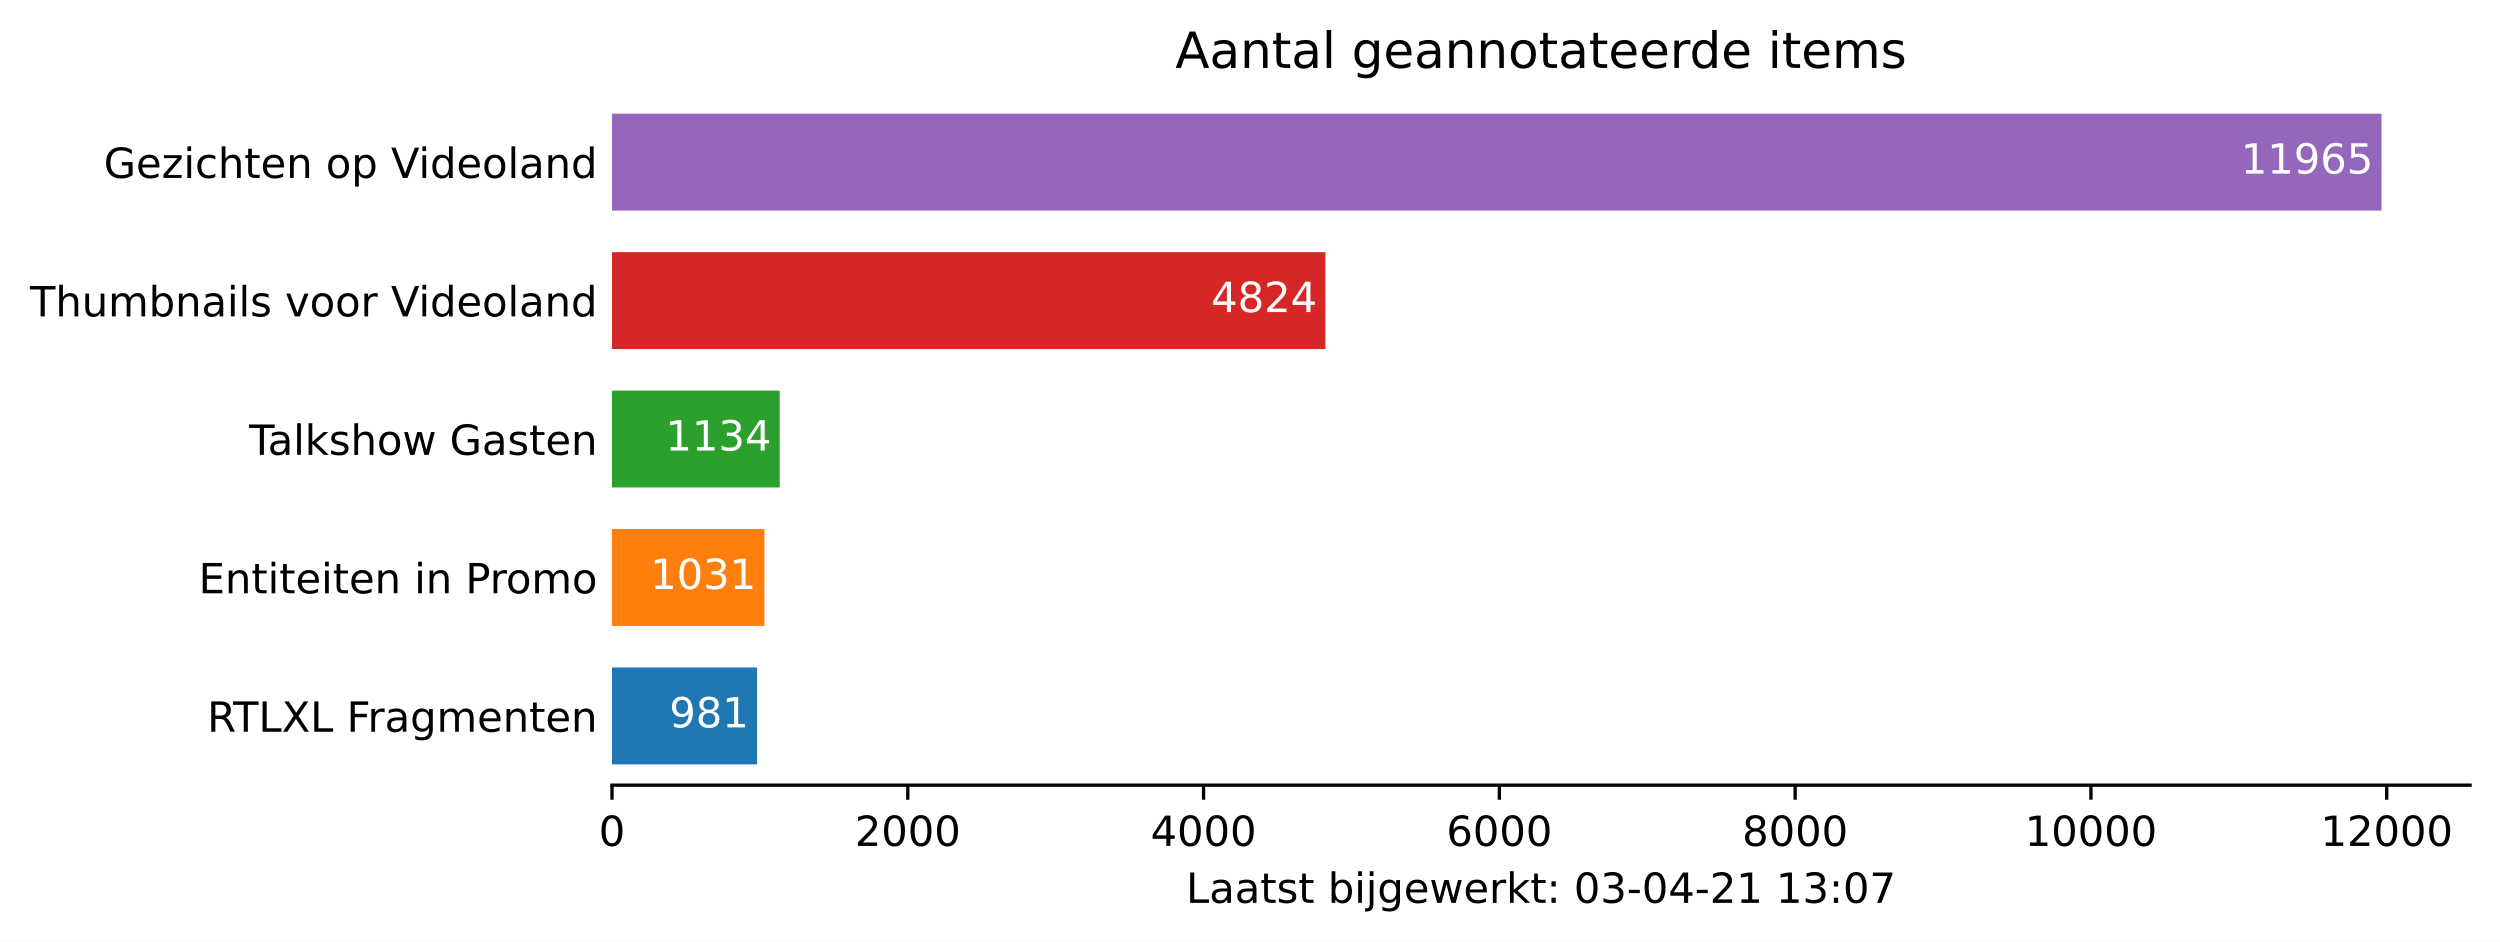
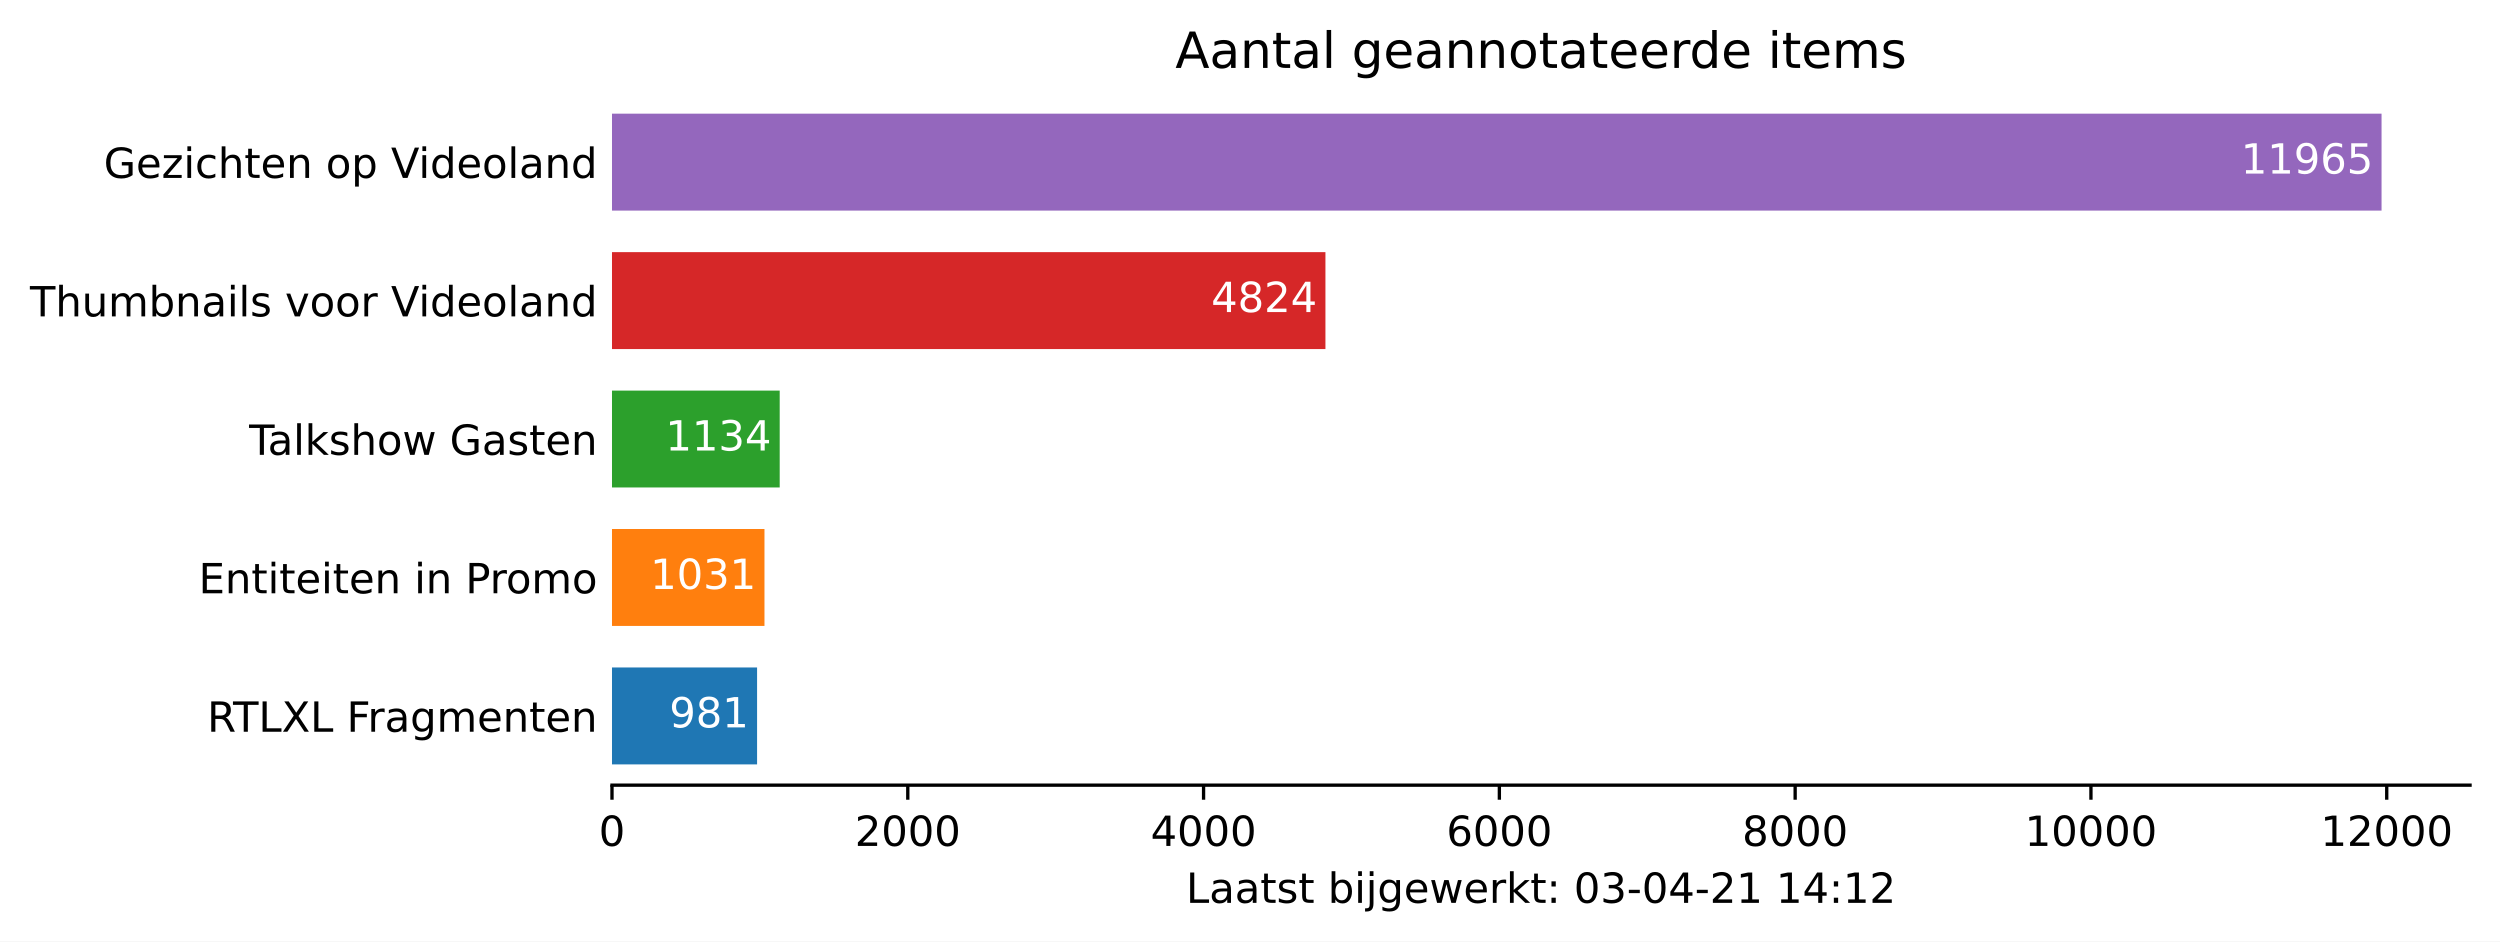
<svg xmlns="http://www.w3.org/2000/svg" xmlns:xlink="http://www.w3.org/1999/xlink" height="226.194pt" version="1.1" viewBox="0 0 600.633 226.194" width="600.633pt">
  <defs>
    <style type="text/css">*{stroke-linecap:butt;stroke-linejoin:round;}</style>
  </defs>
  <g id="figure_1">
    <g id="patch_1">
      <path d="M 0 226.194  L 600.633 226.194  L 600.633 0  L 0 0  z " style="fill:#ffffff;" />
    </g>
    <g id="axes_1">
      <g id="patch_2">
        <path d="M 147.033 188.638  L 593.433 188.638  L 593.433 22.318  L 147.033 22.318  z " style="fill:#ffffff;" />
      </g>
      <g id="patch_3">
-         <path clip-path="url(#p184ee73d47)" d="M 147.033 183.649  L 181.89 183.649  L 181.89 160.364  L 147.033 160.364  z " style="fill:#1f77b4;" />
+         <path clip-path="url(#p4d8970b01f)" d="M 147.033 183.649  L 181.89 183.649  L 181.89 160.364  L 147.033 160.364  z " style="fill:#1f77b4;" />
      </g>
      <g id="patch_4">
-         <path clip-path="url(#p184ee73d47)" d="M 147.033 150.385  L 183.667 150.385  L 183.667 127.1  L 147.033 127.1  z " style="fill:#ff7f0e;" />
+         <path clip-path="url(#p4d8970b01f)" d="M 147.033 150.385  L 183.667 150.385  L 183.667 127.1  L 147.033 127.1  z " style="fill:#ff7f0e;" />
      </g>
      <g id="patch_5">
-         <path clip-path="url(#p184ee73d47)" d="M 147.033 117.121  L 187.326 117.121  L 187.326 93.836  L 147.033 93.836  z " style="fill:#2ca02c;" />
+         <path clip-path="url(#p4d8970b01f)" d="M 147.033 117.121  L 187.326 117.121  L 187.326 93.836  L 147.033 93.836  z " style="fill:#2ca02c;" />
      </g>
      <g id="patch_6">
-         <path clip-path="url(#p184ee73d47)" d="M 147.033 83.857  L 318.44 83.857  L 318.44 60.572  L 147.033 60.572  z " style="fill:#d62728;" />
+         <path clip-path="url(#p4d8970b01f)" d="M 147.033 83.857  L 318.44 83.857  L 318.44 60.572  L 147.033 60.572  z " style="fill:#d62728;" />
      </g>
      <g id="patch_7">
-         <path clip-path="url(#p184ee73d47)" d="M 147.033 50.593  L 572.176 50.593  L 572.176 27.308  L 147.033 27.308  z " style="fill:#9467bd;" />
+         <path clip-path="url(#p4d8970b01f)" d="M 147.033 50.593  L 572.176 50.593  L 572.176 27.308  L 147.033 27.308  z " style="fill:#9467bd;" />
      </g>
      <g id="matplotlib.axis_1">
        <g id="xtick_1">
          <g id="line2d_1">
            <defs>
-               <path d="M 0 0  L 0 3.5  " id="mda935b4d73" style="stroke:#000000;stroke-width:0.8;" />
+               <path d="M 0 0  L 0 3.5  " id="m1387591e93" style="stroke:#000000;stroke-width:0.8;" />
            </defs>
            <g>
-               <use style="stroke:#000000;stroke-width:0.8;" x="147.033" xlink:href="#mda935b4d73" y="188.638" />
+               <use style="stroke:#000000;stroke-width:0.8;" x="147.033" xlink:href="#m1387591e93" y="188.638" />
            </g>
          </g>
          <g id="text_1">
            <g transform="translate(143.8516 203.2366)scale(0.1 -0.1)">
              <defs>
                <path d="M 2034 4250  Q 1547 4250 1301 3770  Q 1056 3291 1056 2328  Q 1056 1369 1301 889  Q 1547 409 2034 409  Q 2525 409 2770 889  Q 3016 1369 3016 2328  Q 3016 3291 2770 3770  Q 2525 4250 2034 4250  z M 2034 4750  Q 2819 4750 3233 4129  Q 3647 3509 3647 2328  Q 3647 1150 3233 529  Q 2819 -91 2034 -91  Q 1250 -91 836 529  Q 422 1150 422 2328  Q 422 3509 836 4129  Q 1250 4750 2034 4750  z " id="DejaVuSans-30" transform="scale(0.015625)" />
              </defs>
              <use xlink:href="#DejaVuSans-30" />
            </g>
          </g>
        </g>
        <g id="xtick_2">
          <g id="line2d_2">
            <g>
-               <use style="stroke:#000000;stroke-width:0.8;" x="218.097" xlink:href="#mda935b4d73" y="188.638" />
+               <use style="stroke:#000000;stroke-width:0.8;" x="218.097" xlink:href="#m1387591e93" y="188.638" />
            </g>
          </g>
          <g id="text_2">
            <g transform="translate(205.3722 203.2366)scale(0.1 -0.1)">
              <defs>
                <path d="M 1228 531  L 3431 531  L 3431 0  L 469 0  L 469 531  Q 828 903 1448 1529  Q 2069 2156 2228 2338  Q 2531 2678 2651 2914  Q 2772 3150 2772 3378  Q 2772 3750 2511 3984  Q 2250 4219 1831 4219  Q 1534 4219 1204 4116  Q 875 4013 500 3803  L 500 4441  Q 881 4594 1212 4672  Q 1544 4750 1819 4750  Q 2544 4750 2975 4387  Q 3406 4025 3406 3419  Q 3406 3131 3298 2873  Q 3191 2616 2906 2266  Q 2828 2175 2409 1742  Q 1991 1309 1228 531  z " id="DejaVuSans-32" transform="scale(0.015625)" />
              </defs>
              <use xlink:href="#DejaVuSans-32" />
              <use x="63.623" xlink:href="#DejaVuSans-30" />
              <use x="127.246" xlink:href="#DejaVuSans-30" />
              <use x="190.869" xlink:href="#DejaVuSans-30" />
            </g>
          </g>
        </g>
        <g id="xtick_3">
          <g id="line2d_3">
            <g>
-               <use style="stroke:#000000;stroke-width:0.8;" x="289.162" xlink:href="#mda935b4d73" y="188.638" />
+               <use style="stroke:#000000;stroke-width:0.8;" x="289.162" xlink:href="#m1387591e93" y="188.638" />
            </g>
          </g>
          <g id="text_3">
            <g transform="translate(276.4366 203.2366)scale(0.1 -0.1)">
              <defs>
                <path d="M 2419 4116  L 825 1625  L 2419 1625  L 2419 4116  z M 2253 4666  L 3047 4666  L 3047 1625  L 3713 1625  L 3713 1100  L 3047 1100  L 3047 0  L 2419 0  L 2419 1100  L 313 1100  L 313 1709  L 2253 4666  z " id="DejaVuSans-34" transform="scale(0.015625)" />
              </defs>
              <use xlink:href="#DejaVuSans-34" />
              <use x="63.623" xlink:href="#DejaVuSans-30" />
              <use x="127.246" xlink:href="#DejaVuSans-30" />
              <use x="190.869" xlink:href="#DejaVuSans-30" />
            </g>
          </g>
        </g>
        <g id="xtick_4">
          <g id="line2d_4">
            <g>
-               <use style="stroke:#000000;stroke-width:0.8;" x="360.226" xlink:href="#mda935b4d73" y="188.638" />
+               <use style="stroke:#000000;stroke-width:0.8;" x="360.226" xlink:href="#m1387591e93" y="188.638" />
            </g>
          </g>
          <g id="text_4">
            <g transform="translate(347.5011 203.2366)scale(0.1 -0.1)">
              <defs>
                <path d="M 2113 2584  Q 1688 2584 1439 2293  Q 1191 2003 1191 1497  Q 1191 994 1439 701  Q 1688 409 2113 409  Q 2538 409 2786 701  Q 3034 994 3034 1497  Q 3034 2003 2786 2293  Q 2538 2584 2113 2584  z M 3366 4563  L 3366 3988  Q 3128 4100 2886 4159  Q 2644 4219 2406 4219  Q 1781 4219 1451 3797  Q 1122 3375 1075 2522  Q 1259 2794 1537 2939  Q 1816 3084 2150 3084  Q 2853 3084 3261 2657  Q 3669 2231 3669 1497  Q 3669 778 3244 343  Q 2819 -91 2113 -91  Q 1303 -91 875 529  Q 447 1150 447 2328  Q 447 3434 972 4092  Q 1497 4750 2381 4750  Q 2619 4750 2861 4703  Q 3103 4656 3366 4563  z " id="DejaVuSans-36" transform="scale(0.015625)" />
              </defs>
              <use xlink:href="#DejaVuSans-36" />
              <use x="63.623" xlink:href="#DejaVuSans-30" />
              <use x="127.246" xlink:href="#DejaVuSans-30" />
              <use x="190.869" xlink:href="#DejaVuSans-30" />
            </g>
          </g>
        </g>
        <g id="xtick_5">
          <g id="line2d_5">
            <g>
-               <use style="stroke:#000000;stroke-width:0.8;" x="431.29" xlink:href="#mda935b4d73" y="188.638" />
+               <use style="stroke:#000000;stroke-width:0.8;" x="431.29" xlink:href="#m1387591e93" y="188.638" />
            </g>
          </g>
          <g id="text_5">
            <g transform="translate(418.5655 203.2366)scale(0.1 -0.1)">
              <defs>
                <path d="M 2034 2216  Q 1584 2216 1326 1975  Q 1069 1734 1069 1313  Q 1069 891 1326 650  Q 1584 409 2034 409  Q 2484 409 2743 651  Q 3003 894 3003 1313  Q 3003 1734 2745 1975  Q 2488 2216 2034 2216  z M 1403 2484  Q 997 2584 770 2862  Q 544 3141 544 3541  Q 544 4100 942 4425  Q 1341 4750 2034 4750  Q 2731 4750 3128 4425  Q 3525 4100 3525 3541  Q 3525 3141 3298 2862  Q 3072 2584 2669 2484  Q 3125 2378 3379 2068  Q 3634 1759 3634 1313  Q 3634 634 3220 271  Q 2806 -91 2034 -91  Q 1263 -91 848 271  Q 434 634 434 1313  Q 434 1759 690 2068  Q 947 2378 1403 2484  z M 1172 3481  Q 1172 3119 1398 2916  Q 1625 2713 2034 2713  Q 2441 2713 2670 2916  Q 2900 3119 2900 3481  Q 2900 3844 2670 4047  Q 2441 4250 2034 4250  Q 1625 4250 1398 4047  Q 1172 3844 1172 3481  z " id="DejaVuSans-38" transform="scale(0.015625)" />
              </defs>
              <use xlink:href="#DejaVuSans-38" />
              <use x="63.623" xlink:href="#DejaVuSans-30" />
              <use x="127.246" xlink:href="#DejaVuSans-30" />
              <use x="190.869" xlink:href="#DejaVuSans-30" />
            </g>
          </g>
        </g>
        <g id="xtick_6">
          <g id="line2d_6">
            <g>
-               <use style="stroke:#000000;stroke-width:0.8;" x="502.355" xlink:href="#mda935b4d73" y="188.638" />
+               <use style="stroke:#000000;stroke-width:0.8;" x="502.355" xlink:href="#m1387591e93" y="188.638" />
            </g>
          </g>
          <g id="text_6">
            <g transform="translate(486.4486 203.2366)scale(0.1 -0.1)">
              <defs>
                <path d="M 794 531  L 1825 531  L 1825 4091  L 703 3866  L 703 4441  L 1819 4666  L 2450 4666  L 2450 531  L 3481 531  L 3481 0  L 794 0  L 794 531  z " id="DejaVuSans-31" transform="scale(0.015625)" />
              </defs>
              <use xlink:href="#DejaVuSans-31" />
              <use x="63.623" xlink:href="#DejaVuSans-30" />
              <use x="127.246" xlink:href="#DejaVuSans-30" />
              <use x="190.869" xlink:href="#DejaVuSans-30" />
              <use x="254.492" xlink:href="#DejaVuSans-30" />
            </g>
          </g>
        </g>
        <g id="xtick_7">
          <g id="line2d_7">
            <g>
-               <use style="stroke:#000000;stroke-width:0.8;" x="573.419" xlink:href="#mda935b4d73" y="188.638" />
+               <use style="stroke:#000000;stroke-width:0.8;" x="573.419" xlink:href="#m1387591e93" y="188.638" />
            </g>
          </g>
          <g id="text_7">
            <g transform="translate(557.513 203.2366)scale(0.1 -0.1)">
              <use xlink:href="#DejaVuSans-31" />
              <use x="63.623" xlink:href="#DejaVuSans-32" />
              <use x="127.246" xlink:href="#DejaVuSans-30" />
              <use x="190.869" xlink:href="#DejaVuSans-30" />
              <use x="254.492" xlink:href="#DejaVuSans-30" />
            </g>
          </g>
        </g>
        <g id="text_8">
          <g transform="translate(284.9578 216.9147)scale(0.1 -0.1)">
            <defs>
              <path d="M 628 4666  L 1259 4666  L 1259 531  L 3531 531  L 3531 0  L 628 0  L 628 4666  z " id="DejaVuSans-4c" transform="scale(0.015625)" />
              <path d="M 2194 1759  Q 1497 1759 1228 1600  Q 959 1441 959 1056  Q 959 750 1161 570  Q 1363 391 1709 391  Q 2188 391 2477 730  Q 2766 1069 2766 1631  L 2766 1759  L 2194 1759  z M 3341 1997  L 3341 0  L 2766 0  L 2766 531  Q 2569 213 2275 61  Q 1981 -91 1556 -91  Q 1019 -91 701 211  Q 384 513 384 1019  Q 384 1609 779 1909  Q 1175 2209 1959 2209  L 2766 2209  L 2766 2266  Q 2766 2663 2505 2880  Q 2244 3097 1772 3097  Q 1472 3097 1187 3025  Q 903 2953 641 2809  L 641 3341  Q 956 3463 1253 3523  Q 1550 3584 1831 3584  Q 2591 3584 2966 3190  Q 3341 2797 3341 1997  z " id="DejaVuSans-61" transform="scale(0.015625)" />
              <path d="M 1172 4494  L 1172 3500  L 2356 3500  L 2356 3053  L 1172 3053  L 1172 1153  Q 1172 725 1289 603  Q 1406 481 1766 481  L 2356 481  L 2356 0  L 1766 0  Q 1100 0 847 248  Q 594 497 594 1153  L 594 3053  L 172 3053  L 172 3500  L 594 3500  L 594 4494  L 1172 4494  z " id="DejaVuSans-74" transform="scale(0.015625)" />
              <path d="M 2834 3397  L 2834 2853  Q 2591 2978 2328 3040  Q 2066 3103 1784 3103  Q 1356 3103 1142 2972  Q 928 2841 928 2578  Q 928 2378 1081 2264  Q 1234 2150 1697 2047  L 1894 2003  Q 2506 1872 2764 1633  Q 3022 1394 3022 966  Q 3022 478 2636 193  Q 2250 -91 1575 -91  Q 1294 -91 989 -36  Q 684 19 347 128  L 347 722  Q 666 556 975 473  Q 1284 391 1588 391  Q 1994 391 2212 530  Q 2431 669 2431 922  Q 2431 1156 2273 1281  Q 2116 1406 1581 1522  L 1381 1569  Q 847 1681 609 1914  Q 372 2147 372 2553  Q 372 3047 722 3315  Q 1072 3584 1716 3584  Q 2034 3584 2315 3537  Q 2597 3491 2834 3397  z " id="DejaVuSans-73" transform="scale(0.015625)" />
              <path id="DejaVuSans-20" transform="scale(0.015625)" />
              <path d="M 3116 1747  Q 3116 2381 2855 2742  Q 2594 3103 2138 3103  Q 1681 3103 1420 2742  Q 1159 2381 1159 1747  Q 1159 1113 1420 752  Q 1681 391 2138 391  Q 2594 391 2855 752  Q 3116 1113 3116 1747  z M 1159 2969  Q 1341 3281 1617 3432  Q 1894 3584 2278 3584  Q 2916 3584 3314 3078  Q 3713 2572 3713 1747  Q 3713 922 3314 415  Q 2916 -91 2278 -91  Q 1894 -91 1617 61  Q 1341 213 1159 525  L 1159 0  L 581 0  L 581 4863  L 1159 4863  L 1159 2969  z " id="DejaVuSans-62" transform="scale(0.015625)" />
              <path d="M 603 3500  L 1178 3500  L 1178 0  L 603 0  L 603 3500  z M 603 4863  L 1178 4863  L 1178 4134  L 603 4134  L 603 4863  z " id="DejaVuSans-69" transform="scale(0.015625)" />
              <path d="M 603 3500  L 1178 3500  L 1178 -63  Q 1178 -731 923 -1031  Q 669 -1331 103 -1331  L -116 -1331  L -116 -844  L 38 -844  Q 366 -844 484 -692  Q 603 -541 603 -63  L 603 3500  z M 603 4863  L 1178 4863  L 1178 4134  L 603 4134  L 603 4863  z " id="DejaVuSans-6a" transform="scale(0.015625)" />
              <path d="M 2906 1791  Q 2906 2416 2648 2759  Q 2391 3103 1925 3103  Q 1463 3103 1205 2759  Q 947 2416 947 1791  Q 947 1169 1205 825  Q 1463 481 1925 481  Q 2391 481 2648 825  Q 2906 1169 2906 1791  z M 3481 434  Q 3481 -459 3084 -895  Q 2688 -1331 1869 -1331  Q 1566 -1331 1297 -1286  Q 1028 -1241 775 -1147  L 775 -588  Q 1028 -725 1275 -790  Q 1522 -856 1778 -856  Q 2344 -856 2625 -561  Q 2906 -266 2906 331  L 2906 616  Q 2728 306 2450 153  Q 2172 0 1784 0  Q 1141 0 747 490  Q 353 981 353 1791  Q 353 2603 747 3093  Q 1141 3584 1784 3584  Q 2172 3584 2450 3431  Q 2728 3278 2906 2969  L 2906 3500  L 3481 3500  L 3481 434  z " id="DejaVuSans-67" transform="scale(0.015625)" />
              <path d="M 3597 1894  L 3597 1613  L 953 1613  Q 991 1019 1311 708  Q 1631 397 2203 397  Q 2534 397 2845 478  Q 3156 559 3463 722  L 3463 178  Q 3153 47 2828 -22  Q 2503 -91 2169 -91  Q 1331 -91 842 396  Q 353 884 353 1716  Q 353 2575 817 3079  Q 1281 3584 2069 3584  Q 2775 3584 3186 3129  Q 3597 2675 3597 1894  z M 3022 2063  Q 3016 2534 2758 2815  Q 2500 3097 2075 3097  Q 1594 3097 1305 2825  Q 1016 2553 972 2059  L 3022 2063  z " id="DejaVuSans-65" transform="scale(0.015625)" />
              <path d="M 269 3500  L 844 3500  L 1563 769  L 2278 3500  L 2956 3500  L 3675 769  L 4391 3500  L 4966 3500  L 4050 0  L 3372 0  L 2619 2869  L 1863 0  L 1184 0  L 269 3500  z " id="DejaVuSans-77" transform="scale(0.015625)" />
              <path d="M 2631 2963  Q 2534 3019 2420 3045  Q 2306 3072 2169 3072  Q 1681 3072 1420 2755  Q 1159 2438 1159 1844  L 1159 0  L 581 0  L 581 3500  L 1159 3500  L 1159 2956  Q 1341 3275 1631 3429  Q 1922 3584 2338 3584  Q 2397 3584 2469 3576  Q 2541 3569 2628 3553  L 2631 2963  z " id="DejaVuSans-72" transform="scale(0.015625)" />
              <path d="M 581 4863  L 1159 4863  L 1159 1991  L 2875 3500  L 3609 3500  L 1753 1863  L 3688 0  L 2938 0  L 1159 1709  L 1159 0  L 581 0  L 581 4863  z " id="DejaVuSans-6b" transform="scale(0.015625)" />
              <path d="M 750 794  L 1409 794  L 1409 0  L 750 0  L 750 794  z M 750 3309  L 1409 3309  L 1409 2516  L 750 2516  L 750 3309  z " id="DejaVuSans-3a" transform="scale(0.015625)" />
              <path d="M 2597 2516  Q 3050 2419 3304 2112  Q 3559 1806 3559 1356  Q 3559 666 3084 287  Q 2609 -91 1734 -91  Q 1441 -91 1130 -33  Q 819 25 488 141  L 488 750  Q 750 597 1062 519  Q 1375 441 1716 441  Q 2309 441 2620 675  Q 2931 909 2931 1356  Q 2931 1769 2642 2001  Q 2353 2234 1838 2234  L 1294 2234  L 1294 2753  L 1863 2753  Q 2328 2753 2575 2939  Q 2822 3125 2822 3475  Q 2822 3834 2567 4026  Q 2313 4219 1838 4219  Q 1578 4219 1281 4162  Q 984 4106 628 3988  L 628 4550  Q 988 4650 1302 4700  Q 1616 4750 1894 4750  Q 2613 4750 3031 4423  Q 3450 4097 3450 3541  Q 3450 3153 3228 2886  Q 3006 2619 2597 2516  z " id="DejaVuSans-33" transform="scale(0.015625)" />
              <path d="M 313 2009  L 1997 2009  L 1997 1497  L 313 1497  L 313 2009  z " id="DejaVuSans-2d" transform="scale(0.015625)" />
-               <path d="M 525 4666  L 3525 4666  L 3525 4397  L 1831 0  L 1172 0  L 2766 4134  L 525 4134  L 525 4666  z " id="DejaVuSans-37" transform="scale(0.015625)" />
            </defs>
            <use xlink:href="#DejaVuSans-4c" />
            <use x="55.713" xlink:href="#DejaVuSans-61" />
            <use x="116.992" xlink:href="#DejaVuSans-61" />
            <use x="178.271" xlink:href="#DejaVuSans-74" />
            <use x="217.48" xlink:href="#DejaVuSans-73" />
            <use x="269.58" xlink:href="#DejaVuSans-74" />
            <use x="308.789" xlink:href="#DejaVuSans-20" />
            <use x="340.576" xlink:href="#DejaVuSans-62" />
            <use x="404.053" xlink:href="#DejaVuSans-69" />
            <use x="431.836" xlink:href="#DejaVuSans-6a" />
            <use x="459.619" xlink:href="#DejaVuSans-67" />
            <use x="523.096" xlink:href="#DejaVuSans-65" />
            <use x="584.619" xlink:href="#DejaVuSans-77" />
            <use x="666.406" xlink:href="#DejaVuSans-65" />
            <use x="727.93" xlink:href="#DejaVuSans-72" />
            <use x="769.043" xlink:href="#DejaVuSans-6b" />
            <use x="826.953" xlink:href="#DejaVuSans-74" />
            <use x="866.162" xlink:href="#DejaVuSans-3a" />
            <use x="899.854" xlink:href="#DejaVuSans-20" />
            <use x="931.641" xlink:href="#DejaVuSans-30" />
            <use x="995.264" xlink:href="#DejaVuSans-33" />
            <use x="1058.887" xlink:href="#DejaVuSans-2d" />
            <use x="1094.971" xlink:href="#DejaVuSans-30" />
            <use x="1158.594" xlink:href="#DejaVuSans-34" />
            <use x="1222.217" xlink:href="#DejaVuSans-2d" />
            <use x="1258.301" xlink:href="#DejaVuSans-32" />
            <use x="1321.924" xlink:href="#DejaVuSans-31" />
            <use x="1385.547" xlink:href="#DejaVuSans-20" />
            <use x="1417.334" xlink:href="#DejaVuSans-31" />
-             <use x="1480.957" xlink:href="#DejaVuSans-33" />
+             <use x="1480.957" xlink:href="#DejaVuSans-34" />
            <use x="1544.58" xlink:href="#DejaVuSans-3a" />
-             <use x="1578.271" xlink:href="#DejaVuSans-30" />
-             <use x="1641.895" xlink:href="#DejaVuSans-37" />
+             <use x="1578.271" xlink:href="#DejaVuSans-31" />
+             <use x="1641.895" xlink:href="#DejaVuSans-32" />
          </g>
        </g>
      </g>
      <g id="matplotlib.axis_2">
        <g id="ytick_1">
          <g id="line2d_8" />
          <g id="text_9">
            <g transform="translate(49.77344 175.8053)scale(0.1 -0.1)">
              <defs>
                <path d="M 2841 2188  Q 3044 2119 3236 1894  Q 3428 1669 3622 1275  L 4263 0  L 3584 0  L 2988 1197  Q 2756 1666 2539 1819  Q 2322 1972 1947 1972  L 1259 1972  L 1259 0  L 628 0  L 628 4666  L 2053 4666  Q 2853 4666 3247 4331  Q 3641 3997 3641 3322  Q 3641 2881 3436 2590  Q 3231 2300 2841 2188  z M 1259 4147  L 1259 2491  L 2053 2491  Q 2509 2491 2742 2702  Q 2975 2913 2975 3322  Q 2975 3731 2742 3939  Q 2509 4147 2053 4147  L 1259 4147  z " id="DejaVuSans-52" transform="scale(0.015625)" />
                <path d="M -19 4666  L 3928 4666  L 3928 4134  L 2272 4134  L 2272 0  L 1638 0  L 1638 4134  L -19 4134  L -19 4666  z " id="DejaVuSans-54" transform="scale(0.015625)" />
                <path d="M 403 4666  L 1081 4666  L 2241 2931  L 3406 4666  L 4084 4666  L 2584 2425  L 4184 0  L 3506 0  L 2194 1984  L 872 0  L 191 0  L 1856 2491  L 403 4666  z " id="DejaVuSans-58" transform="scale(0.015625)" />
                <path d="M 628 4666  L 3309 4666  L 3309 4134  L 1259 4134  L 1259 2759  L 3109 2759  L 3109 2228  L 1259 2228  L 1259 0  L 628 0  L 628 4666  z " id="DejaVuSans-46" transform="scale(0.015625)" />
                <path d="M 3328 2828  Q 3544 3216 3844 3400  Q 4144 3584 4550 3584  Q 5097 3584 5394 3201  Q 5691 2819 5691 2113  L 5691 0  L 5113 0  L 5113 2094  Q 5113 2597 4934 2840  Q 4756 3084 4391 3084  Q 3944 3084 3684 2787  Q 3425 2491 3425 1978  L 3425 0  L 2847 0  L 2847 2094  Q 2847 2600 2669 2842  Q 2491 3084 2119 3084  Q 1678 3084 1418 2786  Q 1159 2488 1159 1978  L 1159 0  L 581 0  L 581 3500  L 1159 3500  L 1159 2956  Q 1356 3278 1631 3431  Q 1906 3584 2284 3584  Q 2666 3584 2933 3390  Q 3200 3197 3328 2828  z " id="DejaVuSans-6d" transform="scale(0.015625)" />
                <path d="M 3513 2113  L 3513 0  L 2938 0  L 2938 2094  Q 2938 2591 2744 2837  Q 2550 3084 2163 3084  Q 1697 3084 1428 2787  Q 1159 2491 1159 1978  L 1159 0  L 581 0  L 581 3500  L 1159 3500  L 1159 2956  Q 1366 3272 1645 3428  Q 1925 3584 2291 3584  Q 2894 3584 3203 3211  Q 3513 2838 3513 2113  z " id="DejaVuSans-6e" transform="scale(0.015625)" />
              </defs>
              <use xlink:href="#DejaVuSans-52" />
              <use x="62.232" xlink:href="#DejaVuSans-54" />
              <use x="123.316" xlink:href="#DejaVuSans-4c" />
              <use x="179.029" xlink:href="#DejaVuSans-58" />
              <use x="247.535" xlink:href="#DejaVuSans-4c" />
              <use x="303.248" xlink:href="#DejaVuSans-20" />
              <use x="335.035" xlink:href="#DejaVuSans-46" />
              <use x="385.305" xlink:href="#DejaVuSans-72" />
              <use x="426.418" xlink:href="#DejaVuSans-61" />
              <use x="487.697" xlink:href="#DejaVuSans-67" />
              <use x="551.174" xlink:href="#DejaVuSans-6d" />
              <use x="648.586" xlink:href="#DejaVuSans-65" />
              <use x="710.109" xlink:href="#DejaVuSans-6e" />
              <use x="773.488" xlink:href="#DejaVuSans-74" />
              <use x="812.697" xlink:href="#DejaVuSans-65" />
              <use x="874.221" xlink:href="#DejaVuSans-6e" />
            </g>
          </g>
        </g>
        <g id="ytick_2">
          <g id="line2d_9" />
          <g id="text_10">
            <g transform="translate(47.725 142.5413)scale(0.1 -0.1)">
              <defs>
                <path d="M 628 4666  L 3578 4666  L 3578 4134  L 1259 4134  L 1259 2753  L 3481 2753  L 3481 2222  L 1259 2222  L 1259 531  L 3634 531  L 3634 0  L 628 0  L 628 4666  z " id="DejaVuSans-45" transform="scale(0.015625)" />
                <path d="M 1259 4147  L 1259 2394  L 2053 2394  Q 2494 2394 2734 2622  Q 2975 2850 2975 3272  Q 2975 3691 2734 3919  Q 2494 4147 2053 4147  L 1259 4147  z M 628 4666  L 2053 4666  Q 2838 4666 3239 4311  Q 3641 3956 3641 3272  Q 3641 2581 3239 2228  Q 2838 1875 2053 1875  L 1259 1875  L 1259 0  L 628 0  L 628 4666  z " id="DejaVuSans-50" transform="scale(0.015625)" />
                <path d="M 1959 3097  Q 1497 3097 1228 2736  Q 959 2375 959 1747  Q 959 1119 1226 758  Q 1494 397 1959 397  Q 2419 397 2687 759  Q 2956 1122 2956 1747  Q 2956 2369 2687 2733  Q 2419 3097 1959 3097  z M 1959 3584  Q 2709 3584 3137 3096  Q 3566 2609 3566 1747  Q 3566 888 3137 398  Q 2709 -91 1959 -91  Q 1206 -91 779 398  Q 353 888 353 1747  Q 353 2609 779 3096  Q 1206 3584 1959 3584  z " id="DejaVuSans-6f" transform="scale(0.015625)" />
              </defs>
              <use xlink:href="#DejaVuSans-45" />
              <use x="63.184" xlink:href="#DejaVuSans-6e" />
              <use x="126.562" xlink:href="#DejaVuSans-74" />
              <use x="165.771" xlink:href="#DejaVuSans-69" />
              <use x="193.555" xlink:href="#DejaVuSans-74" />
              <use x="232.764" xlink:href="#DejaVuSans-65" />
              <use x="294.287" xlink:href="#DejaVuSans-69" />
              <use x="322.07" xlink:href="#DejaVuSans-74" />
              <use x="361.279" xlink:href="#DejaVuSans-65" />
              <use x="422.803" xlink:href="#DejaVuSans-6e" />
              <use x="486.182" xlink:href="#DejaVuSans-20" />
              <use x="517.969" xlink:href="#DejaVuSans-69" />
              <use x="545.752" xlink:href="#DejaVuSans-6e" />
              <use x="609.131" xlink:href="#DejaVuSans-20" />
              <use x="640.918" xlink:href="#DejaVuSans-50" />
              <use x="699.471" xlink:href="#DejaVuSans-72" />
              <use x="738.334" xlink:href="#DejaVuSans-6f" />
              <use x="799.516" xlink:href="#DejaVuSans-6d" />
              <use x="896.928" xlink:href="#DejaVuSans-6f" />
            </g>
          </g>
        </g>
        <g id="ytick_3">
          <g id="line2d_10" />
          <g id="text_11">
            <g transform="translate(59.85938 109.2773)scale(0.1 -0.1)">
              <defs>
                <path d="M 603 4863  L 1178 4863  L 1178 0  L 603 0  L 603 4863  z " id="DejaVuSans-6c" transform="scale(0.015625)" />
                <path d="M 3513 2113  L 3513 0  L 2938 0  L 2938 2094  Q 2938 2591 2744 2837  Q 2550 3084 2163 3084  Q 1697 3084 1428 2787  Q 1159 2491 1159 1978  L 1159 0  L 581 0  L 581 4863  L 1159 4863  L 1159 2956  Q 1366 3272 1645 3428  Q 1925 3584 2291 3584  Q 2894 3584 3203 3211  Q 3513 2838 3513 2113  z " id="DejaVuSans-68" transform="scale(0.015625)" />
                <path d="M 3809 666  L 3809 1919  L 2778 1919  L 2778 2438  L 4434 2438  L 4434 434  Q 4069 175 3628 42  Q 3188 -91 2688 -91  Q 1594 -91 976 548  Q 359 1188 359 2328  Q 359 3472 976 4111  Q 1594 4750 2688 4750  Q 3144 4750 3555 4637  Q 3966 4525 4313 4306  L 4313 3634  Q 3963 3931 3569 4081  Q 3175 4231 2741 4231  Q 1884 4231 1454 3753  Q 1025 3275 1025 2328  Q 1025 1384 1454 906  Q 1884 428 2741 428  Q 3075 428 3337 486  Q 3600 544 3809 666  z " id="DejaVuSans-47" transform="scale(0.015625)" />
              </defs>
              <use xlink:href="#DejaVuSans-54" />
              <use x="44.584" xlink:href="#DejaVuSans-61" />
              <use x="105.863" xlink:href="#DejaVuSans-6c" />
              <use x="133.646" xlink:href="#DejaVuSans-6b" />
              <use x="191.557" xlink:href="#DejaVuSans-73" />
              <use x="243.656" xlink:href="#DejaVuSans-68" />
              <use x="307.035" xlink:href="#DejaVuSans-6f" />
              <use x="368.217" xlink:href="#DejaVuSans-77" />
              <use x="450.004" xlink:href="#DejaVuSans-20" />
              <use x="481.791" xlink:href="#DejaVuSans-47" />
              <use x="559.281" xlink:href="#DejaVuSans-61" />
              <use x="620.561" xlink:href="#DejaVuSans-73" />
              <use x="672.66" xlink:href="#DejaVuSans-74" />
              <use x="711.869" xlink:href="#DejaVuSans-65" />
              <use x="773.393" xlink:href="#DejaVuSans-6e" />
            </g>
          </g>
        </g>
        <g id="ytick_4">
          <g id="line2d_11" />
          <g id="text_12">
            <g transform="translate(7.2 76.01334)scale(0.1 -0.1)">
              <defs>
                <path d="M 544 1381  L 544 3500  L 1119 3500  L 1119 1403  Q 1119 906 1312 657  Q 1506 409 1894 409  Q 2359 409 2629 706  Q 2900 1003 2900 1516  L 2900 3500  L 3475 3500  L 3475 0  L 2900 0  L 2900 538  Q 2691 219 2414 64  Q 2138 -91 1772 -91  Q 1169 -91 856 284  Q 544 659 544 1381  z M 1991 3584  L 1991 3584  z " id="DejaVuSans-75" transform="scale(0.015625)" />
                <path d="M 191 3500  L 800 3500  L 1894 563  L 2988 3500  L 3597 3500  L 2284 0  L 1503 0  L 191 3500  z " id="DejaVuSans-76" transform="scale(0.015625)" />
                <path d="M 1831 0  L 50 4666  L 709 4666  L 2188 738  L 3669 4666  L 4325 4666  L 2547 0  L 1831 0  z " id="DejaVuSans-56" transform="scale(0.015625)" />
                <path d="M 2906 2969  L 2906 4863  L 3481 4863  L 3481 0  L 2906 0  L 2906 525  Q 2725 213 2448 61  Q 2172 -91 1784 -91  Q 1150 -91 751 415  Q 353 922 353 1747  Q 353 2572 751 3078  Q 1150 3584 1784 3584  Q 2172 3584 2448 3432  Q 2725 3281 2906 2969  z M 947 1747  Q 947 1113 1208 752  Q 1469 391 1925 391  Q 2381 391 2643 752  Q 2906 1113 2906 1747  Q 2906 2381 2643 2742  Q 2381 3103 1925 3103  Q 1469 3103 1208 2742  Q 947 2381 947 1747  z " id="DejaVuSans-64" transform="scale(0.015625)" />
              </defs>
              <use xlink:href="#DejaVuSans-54" />
              <use x="61.084" xlink:href="#DejaVuSans-68" />
              <use x="124.463" xlink:href="#DejaVuSans-75" />
              <use x="187.842" xlink:href="#DejaVuSans-6d" />
              <use x="285.254" xlink:href="#DejaVuSans-62" />
              <use x="348.73" xlink:href="#DejaVuSans-6e" />
              <use x="412.109" xlink:href="#DejaVuSans-61" />
              <use x="473.389" xlink:href="#DejaVuSans-69" />
              <use x="501.172" xlink:href="#DejaVuSans-6c" />
              <use x="528.955" xlink:href="#DejaVuSans-73" />
              <use x="581.055" xlink:href="#DejaVuSans-20" />
              <use x="612.842" xlink:href="#DejaVuSans-76" />
              <use x="672.021" xlink:href="#DejaVuSans-6f" />
              <use x="733.203" xlink:href="#DejaVuSans-6f" />
              <use x="794.385" xlink:href="#DejaVuSans-72" />
              <use x="835.498" xlink:href="#DejaVuSans-20" />
              <use x="867.285" xlink:href="#DejaVuSans-56" />
              <use x="933.443" xlink:href="#DejaVuSans-69" />
              <use x="961.227" xlink:href="#DejaVuSans-64" />
              <use x="1024.703" xlink:href="#DejaVuSans-65" />
              <use x="1086.227" xlink:href="#DejaVuSans-6f" />
              <use x="1147.408" xlink:href="#DejaVuSans-6c" />
              <use x="1175.191" xlink:href="#DejaVuSans-61" />
              <use x="1236.471" xlink:href="#DejaVuSans-6e" />
              <use x="1299.85" xlink:href="#DejaVuSans-64" />
            </g>
          </g>
        </g>
        <g id="ytick_5">
          <g id="line2d_12" />
          <g id="text_13">
            <g transform="translate(24.92813 42.74934)scale(0.1 -0.1)">
              <defs>
                <path d="M 353 3500  L 3084 3500  L 3084 2975  L 922 459  L 3084 459  L 3084 0  L 275 0  L 275 525  L 2438 3041  L 353 3041  L 353 3500  z " id="DejaVuSans-7a" transform="scale(0.015625)" />
                <path d="M 3122 3366  L 3122 2828  Q 2878 2963 2633 3030  Q 2388 3097 2138 3097  Q 1578 3097 1268 2742  Q 959 2388 959 1747  Q 959 1106 1268 751  Q 1578 397 2138 397  Q 2388 397 2633 464  Q 2878 531 3122 666  L 3122 134  Q 2881 22 2623 -34  Q 2366 -91 2075 -91  Q 1284 -91 818 406  Q 353 903 353 1747  Q 353 2603 823 3093  Q 1294 3584 2113 3584  Q 2378 3584 2631 3529  Q 2884 3475 3122 3366  z " id="DejaVuSans-63" transform="scale(0.015625)" />
                <path d="M 1159 525  L 1159 -1331  L 581 -1331  L 581 3500  L 1159 3500  L 1159 2969  Q 1341 3281 1617 3432  Q 1894 3584 2278 3584  Q 2916 3584 3314 3078  Q 3713 2572 3713 1747  Q 3713 922 3314 415  Q 2916 -91 2278 -91  Q 1894 -91 1617 61  Q 1341 213 1159 525  z M 3116 1747  Q 3116 2381 2855 2742  Q 2594 3103 2138 3103  Q 1681 3103 1420 2742  Q 1159 2381 1159 1747  Q 1159 1113 1420 752  Q 1681 391 2138 391  Q 2594 391 2855 752  Q 3116 1113 3116 1747  z " id="DejaVuSans-70" transform="scale(0.015625)" />
              </defs>
              <use xlink:href="#DejaVuSans-47" />
              <use x="77.49" xlink:href="#DejaVuSans-65" />
              <use x="139.014" xlink:href="#DejaVuSans-7a" />
              <use x="191.504" xlink:href="#DejaVuSans-69" />
              <use x="219.287" xlink:href="#DejaVuSans-63" />
              <use x="274.268" xlink:href="#DejaVuSans-68" />
              <use x="337.646" xlink:href="#DejaVuSans-74" />
              <use x="376.855" xlink:href="#DejaVuSans-65" />
              <use x="438.379" xlink:href="#DejaVuSans-6e" />
              <use x="501.758" xlink:href="#DejaVuSans-20" />
              <use x="533.545" xlink:href="#DejaVuSans-6f" />
              <use x="594.727" xlink:href="#DejaVuSans-70" />
              <use x="658.203" xlink:href="#DejaVuSans-20" />
              <use x="689.99" xlink:href="#DejaVuSans-56" />
              <use x="756.148" xlink:href="#DejaVuSans-69" />
              <use x="783.932" xlink:href="#DejaVuSans-64" />
              <use x="847.408" xlink:href="#DejaVuSans-65" />
              <use x="908.932" xlink:href="#DejaVuSans-6f" />
              <use x="970.113" xlink:href="#DejaVuSans-6c" />
              <use x="997.896" xlink:href="#DejaVuSans-61" />
              <use x="1059.176" xlink:href="#DejaVuSans-6e" />
              <use x="1122.555" xlink:href="#DejaVuSans-64" />
            </g>
          </g>
        </g>
      </g>
      <g id="patch_8">
        <path d="M 147.033 188.638  L 593.433 188.638  " style="fill:none;stroke:#000000;stroke-linecap:square;stroke-linejoin:miter;stroke-width:0.8;" />
      </g>
      <g id="text_14">
        <g style="fill:#ffffff;" transform="translate(160.8024 174.7655)scale(0.1 -0.1)">
          <defs>
            <path d="M 703 97  L 703 672  Q 941 559 1184 500  Q 1428 441 1663 441  Q 2288 441 2617 861  Q 2947 1281 2994 2138  Q 2813 1869 2534 1725  Q 2256 1581 1919 1581  Q 1219 1581 811 2004  Q 403 2428 403 3163  Q 403 3881 828 4315  Q 1253 4750 1959 4750  Q 2769 4750 3195 4129  Q 3622 3509 3622 2328  Q 3622 1225 3098 567  Q 2575 -91 1691 -91  Q 1453 -91 1209 -44  Q 966 3 703 97  z M 1959 2075  Q 2384 2075 2632 2365  Q 2881 2656 2881 3163  Q 2881 3666 2632 3958  Q 2384 4250 1959 4250  Q 1534 4250 1286 3958  Q 1038 3666 1038 3163  Q 1038 2656 1286 2365  Q 1534 2075 1959 2075  z " id="DejaVuSans-39" transform="scale(0.015625)" />
          </defs>
          <use xlink:href="#DejaVuSans-39" />
          <use x="63.623" xlink:href="#DejaVuSans-38" />
          <use x="127.246" xlink:href="#DejaVuSans-31" />
        </g>
      </g>
      <g id="text_15">
        <g style="fill:#ffffff;" transform="translate(156.2165 141.5015)scale(0.1 -0.1)">
          <use xlink:href="#DejaVuSans-31" />
          <use x="63.623" xlink:href="#DejaVuSans-30" />
          <use x="127.246" xlink:href="#DejaVuSans-33" />
          <use x="190.869" xlink:href="#DejaVuSans-31" />
        </g>
      </g>
      <g id="text_16">
        <g style="fill:#ffffff;" transform="translate(159.8763 108.2375)scale(0.1 -0.1)">
          <use xlink:href="#DejaVuSans-31" />
          <use x="63.623" xlink:href="#DejaVuSans-31" />
          <use x="127.246" xlink:href="#DejaVuSans-33" />
          <use x="190.869" xlink:href="#DejaVuSans-34" />
        </g>
      </g>
      <g id="text_17">
        <g style="fill:#ffffff;" transform="translate(290.9902 74.9735)scale(0.1 -0.1)">
          <use xlink:href="#DejaVuSans-34" />
          <use x="63.623" xlink:href="#DejaVuSans-38" />
          <use x="127.246" xlink:href="#DejaVuSans-32" />
          <use x="190.869" xlink:href="#DejaVuSans-34" />
        </g>
      </g>
      <g id="text_18">
        <g style="fill:#ffffff;" transform="translate(538.3632 41.7095)scale(0.1 -0.1)">
          <defs>
            <path d="M 691 4666  L 3169 4666  L 3169 4134  L 1269 4134  L 1269 2991  Q 1406 3038 1543 3061  Q 1681 3084 1819 3084  Q 2600 3084 3056 2656  Q 3513 2228 3513 1497  Q 3513 744 3044 326  Q 2575 -91 1722 -91  Q 1428 -91 1123 -41  Q 819 9 494 109  L 494 744  Q 775 591 1075 516  Q 1375 441 1709 441  Q 2250 441 2565 725  Q 2881 1009 2881 1497  Q 2881 1984 2565 2268  Q 2250 2553 1709 2553  Q 1456 2553 1204 2497  Q 953 2441 691 2322  L 691 4666  z " id="DejaVuSans-35" transform="scale(0.015625)" />
          </defs>
          <use xlink:href="#DejaVuSans-31" />
          <use x="63.623" xlink:href="#DejaVuSans-31" />
          <use x="127.246" xlink:href="#DejaVuSans-39" />
          <use x="190.869" xlink:href="#DejaVuSans-36" />
          <use x="254.492" xlink:href="#DejaVuSans-35" />
        </g>
      </g>
      <g id="text_19">
        <g transform="translate(282.3769 16.31812)scale(0.12 -0.12)">
          <defs>
            <path d="M 2188 4044  L 1331 1722  L 3047 1722  L 2188 4044  z M 1831 4666  L 2547 4666  L 4325 0  L 3669 0  L 3244 1197  L 1141 1197  L 716 0  L 50 0  L 1831 4666  z " id="DejaVuSans-41" transform="scale(0.015625)" />
          </defs>
          <use xlink:href="#DejaVuSans-41" />
          <use x="68.408" xlink:href="#DejaVuSans-61" />
          <use x="129.688" xlink:href="#DejaVuSans-6e" />
          <use x="193.066" xlink:href="#DejaVuSans-74" />
          <use x="232.275" xlink:href="#DejaVuSans-61" />
          <use x="293.555" xlink:href="#DejaVuSans-6c" />
          <use x="321.338" xlink:href="#DejaVuSans-20" />
          <use x="353.125" xlink:href="#DejaVuSans-67" />
          <use x="416.602" xlink:href="#DejaVuSans-65" />
          <use x="478.125" xlink:href="#DejaVuSans-61" />
          <use x="539.404" xlink:href="#DejaVuSans-6e" />
          <use x="602.783" xlink:href="#DejaVuSans-6e" />
          <use x="666.162" xlink:href="#DejaVuSans-6f" />
          <use x="727.344" xlink:href="#DejaVuSans-74" />
          <use x="766.553" xlink:href="#DejaVuSans-61" />
          <use x="827.832" xlink:href="#DejaVuSans-74" />
          <use x="867.041" xlink:href="#DejaVuSans-65" />
          <use x="928.564" xlink:href="#DejaVuSans-65" />
          <use x="990.088" xlink:href="#DejaVuSans-72" />
          <use x="1029.451" xlink:href="#DejaVuSans-64" />
          <use x="1092.928" xlink:href="#DejaVuSans-65" />
          <use x="1154.451" xlink:href="#DejaVuSans-20" />
          <use x="1186.238" xlink:href="#DejaVuSans-69" />
          <use x="1214.021" xlink:href="#DejaVuSans-74" />
          <use x="1253.23" xlink:href="#DejaVuSans-65" />
          <use x="1314.754" xlink:href="#DejaVuSans-6d" />
          <use x="1412.166" xlink:href="#DejaVuSans-73" />
        </g>
      </g>
    </g>
  </g>
  <defs>
-     <clipPath id="p184ee73d47">
+     <clipPath id="p4d8970b01f">
      <rect height="166.32" width="446.4" x="147.033" y="22.318" />
    </clipPath>
  </defs>
</svg>
